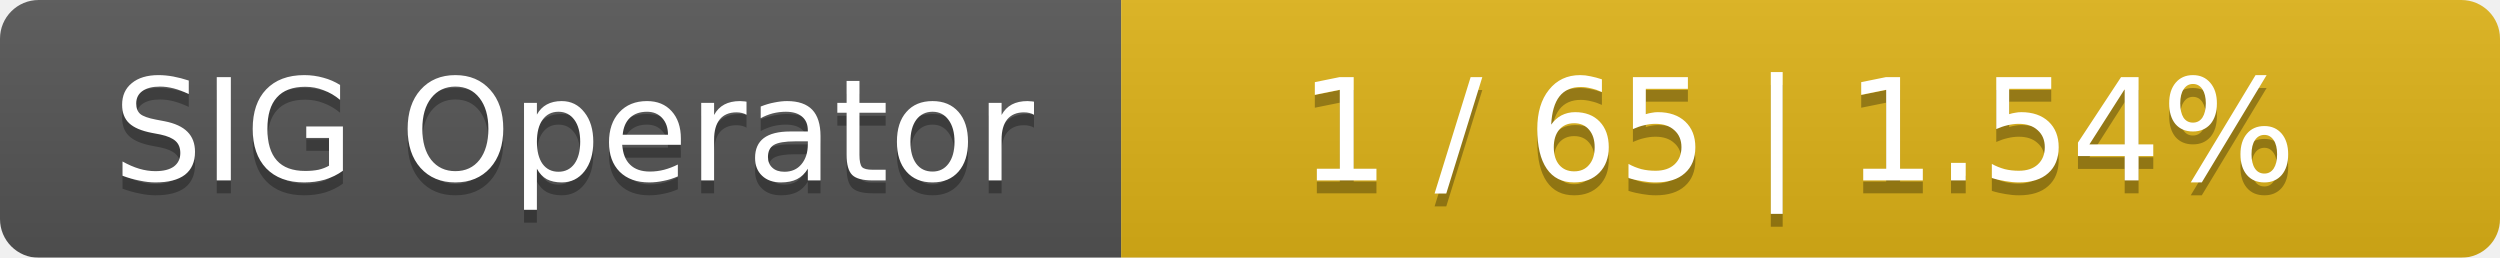
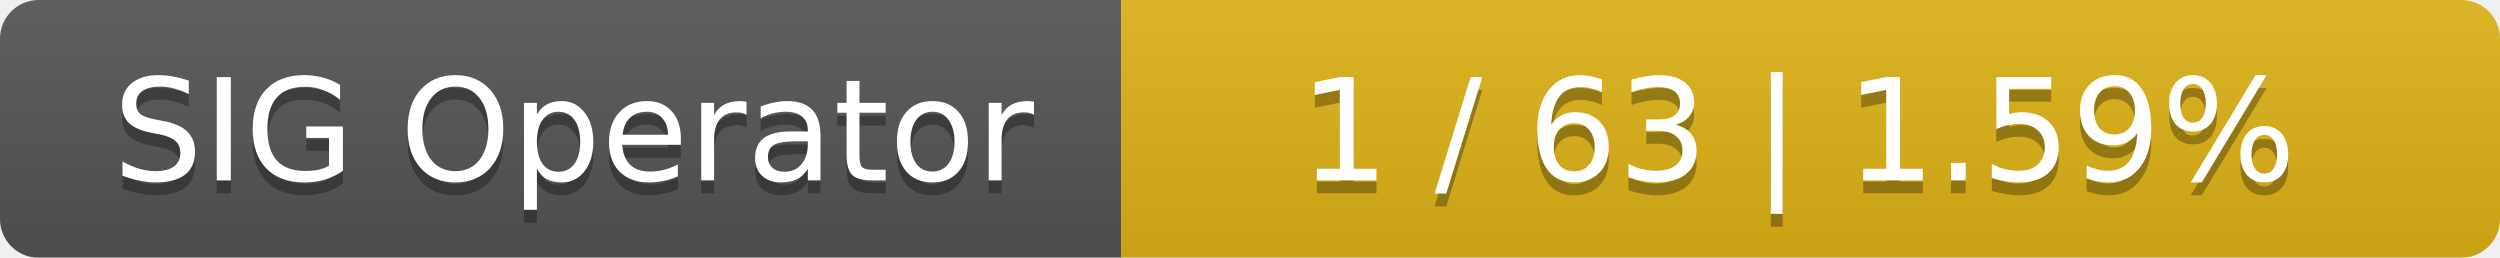
<svg xmlns="http://www.w3.org/2000/svg" width="194" height="20">
  <linearGradient id="smooth" x2="0" y2="100%">
    <stop offset="0" stop-color="#bbb" stop-opacity=".1" />
    <stop offset="1" stop-opacity=".1" />
  </linearGradient>
  <mask id="round">
    <rect width="194" height="20" rx="3" fill="#fff" />
  </mask>
  <g mask="url(#round)">
    <rect width="87" height="20" fill="#555" />
    <rect x="87" width="107" height="20" fill="#dfb317" />
    <rect width="194" height="20" fill="url(#smooth)" />
  </g>
  <g fill="#fff" text-anchor="middle" font-family="DejaVu Sans,Verdana,Geneva,sans-serif" font-size="11">
    <text x="44.5" y="15" fill="#010101" fill-opacity=".3">SIG Operator</text>
    <text x="44.5" y="14">SIG Operator</text>
-     <text x="139.5" y="15" fill="#010101" fill-opacity=".3">1 / 65    |    1.54%</text>
-     <text x="139.5" y="14">1 / 65    |    1.54%</text>
+     <text x="139.5" y="15" fill="#010101" fill-opacity=".3">1 / 63    |    1.59%</text>
+     <text x="139.5" y="14">1 / 63    |    1.59%</text>
  </g>
</svg>
